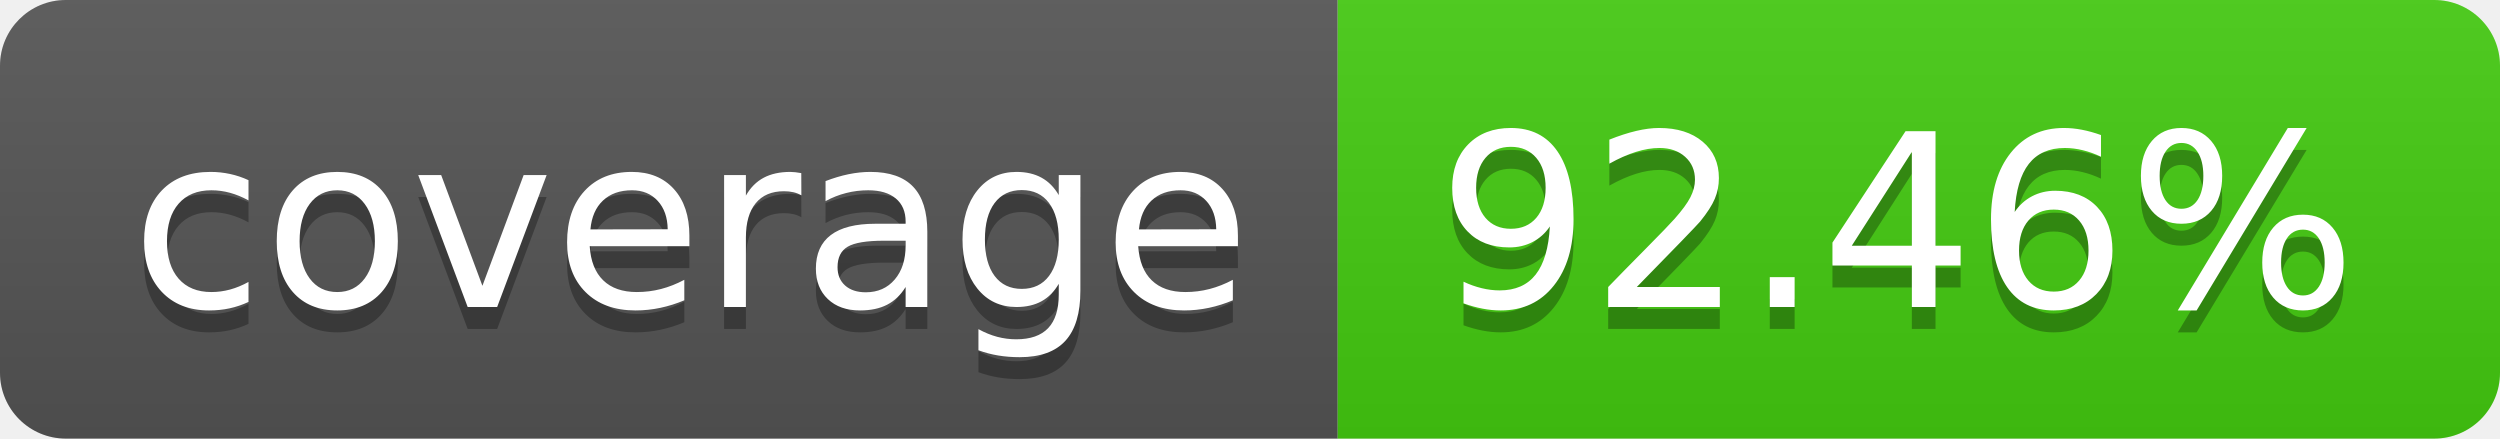
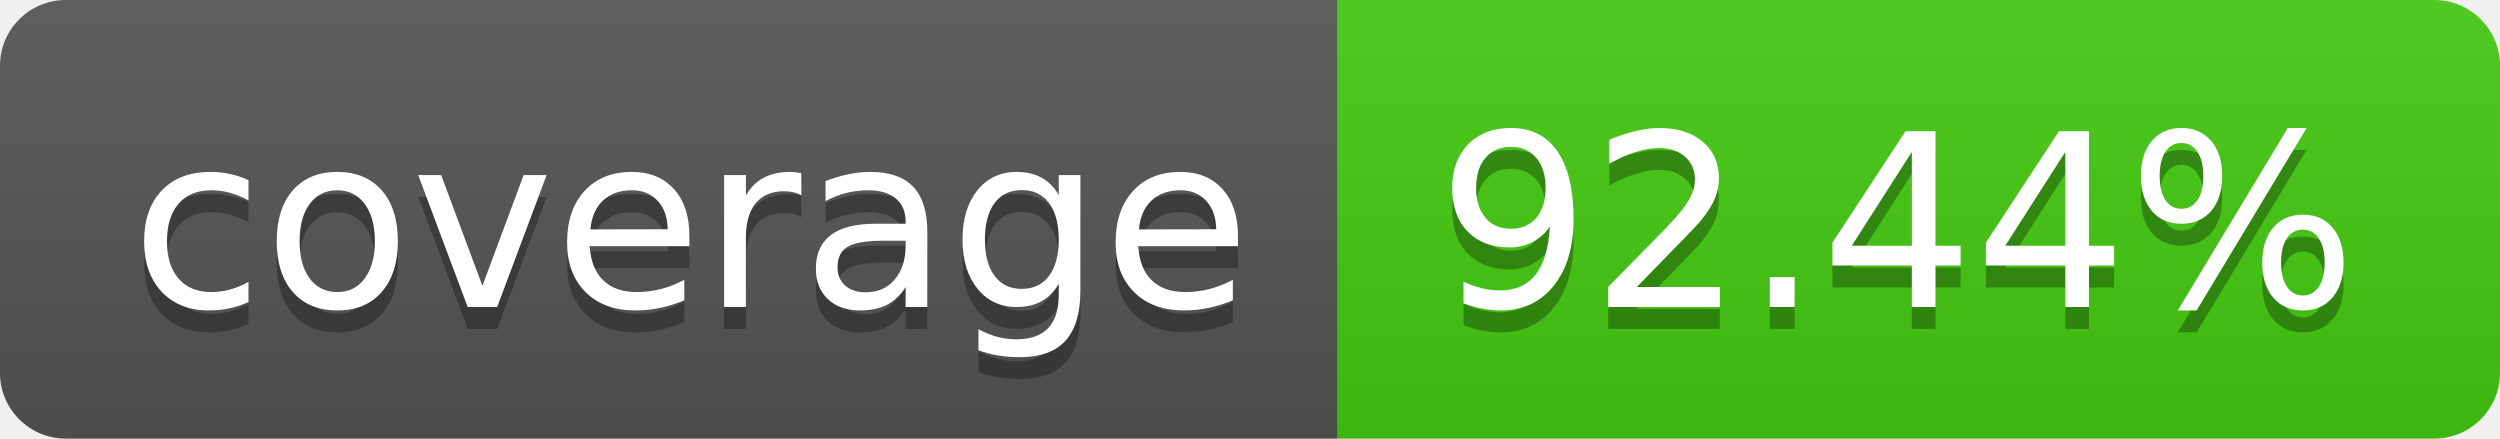
- <svg xmlns="http://www.w3.org/2000/svg" width="114" height="20" role="img" aria-label="coverage: 92.46%">
+ <svg xmlns="http://www.w3.org/2000/svg" width="114" height="20" role="img" aria-label="coverage: 92.44%">
  <linearGradient id="s" x2="0" y2="100%">
    <stop offset="0" stop-color="#bbb" stop-opacity=".1" />
    <stop offset="1" stop-opacity=".1" />
  </linearGradient>
  <clipPath id="r">
    <rect width="114" height="20" rx="3" fill="#fff" />
  </clipPath>
  <g clip-path="url(#r)">
    <rect width="61" height="20" fill="#555" />
    <rect x="61" width="53" height="20" fill="#4c1" />
    <rect width="114" height="20" fill="url(#s)" />
  </g>
  <g fill="#fff" text-anchor="middle" font-family="Verdana,Geneva,DejaVu Sans,sans-serif" text-rendering="geometricPrecision" font-size="110">
    <text aria-hidden="true" x="315" y="150" fill="#010101" fill-opacity=".3" transform="scale(.1)" textLength="510">coverage</text>
    <text x="315" y="140" transform="scale(.1)" fill="#fff" textLength="510">coverage</text>
-     <text aria-hidden="true" x="865" y="150" fill="#010101" fill-opacity=".3" transform="scale(.1)" textLength="430">92.46%</text>
-     <text x="865" y="140" transform="scale(.1)" fill="#fff" textLength="430">92.46%</text>
+     <text aria-hidden="true" x="865" y="150" fill="#010101" fill-opacity=".3" transform="scale(.1)" textLength="430">92.44%</text>
+     <text x="865" y="140" transform="scale(.1)" fill="#fff" textLength="430">92.44%</text>
  </g>
</svg>
